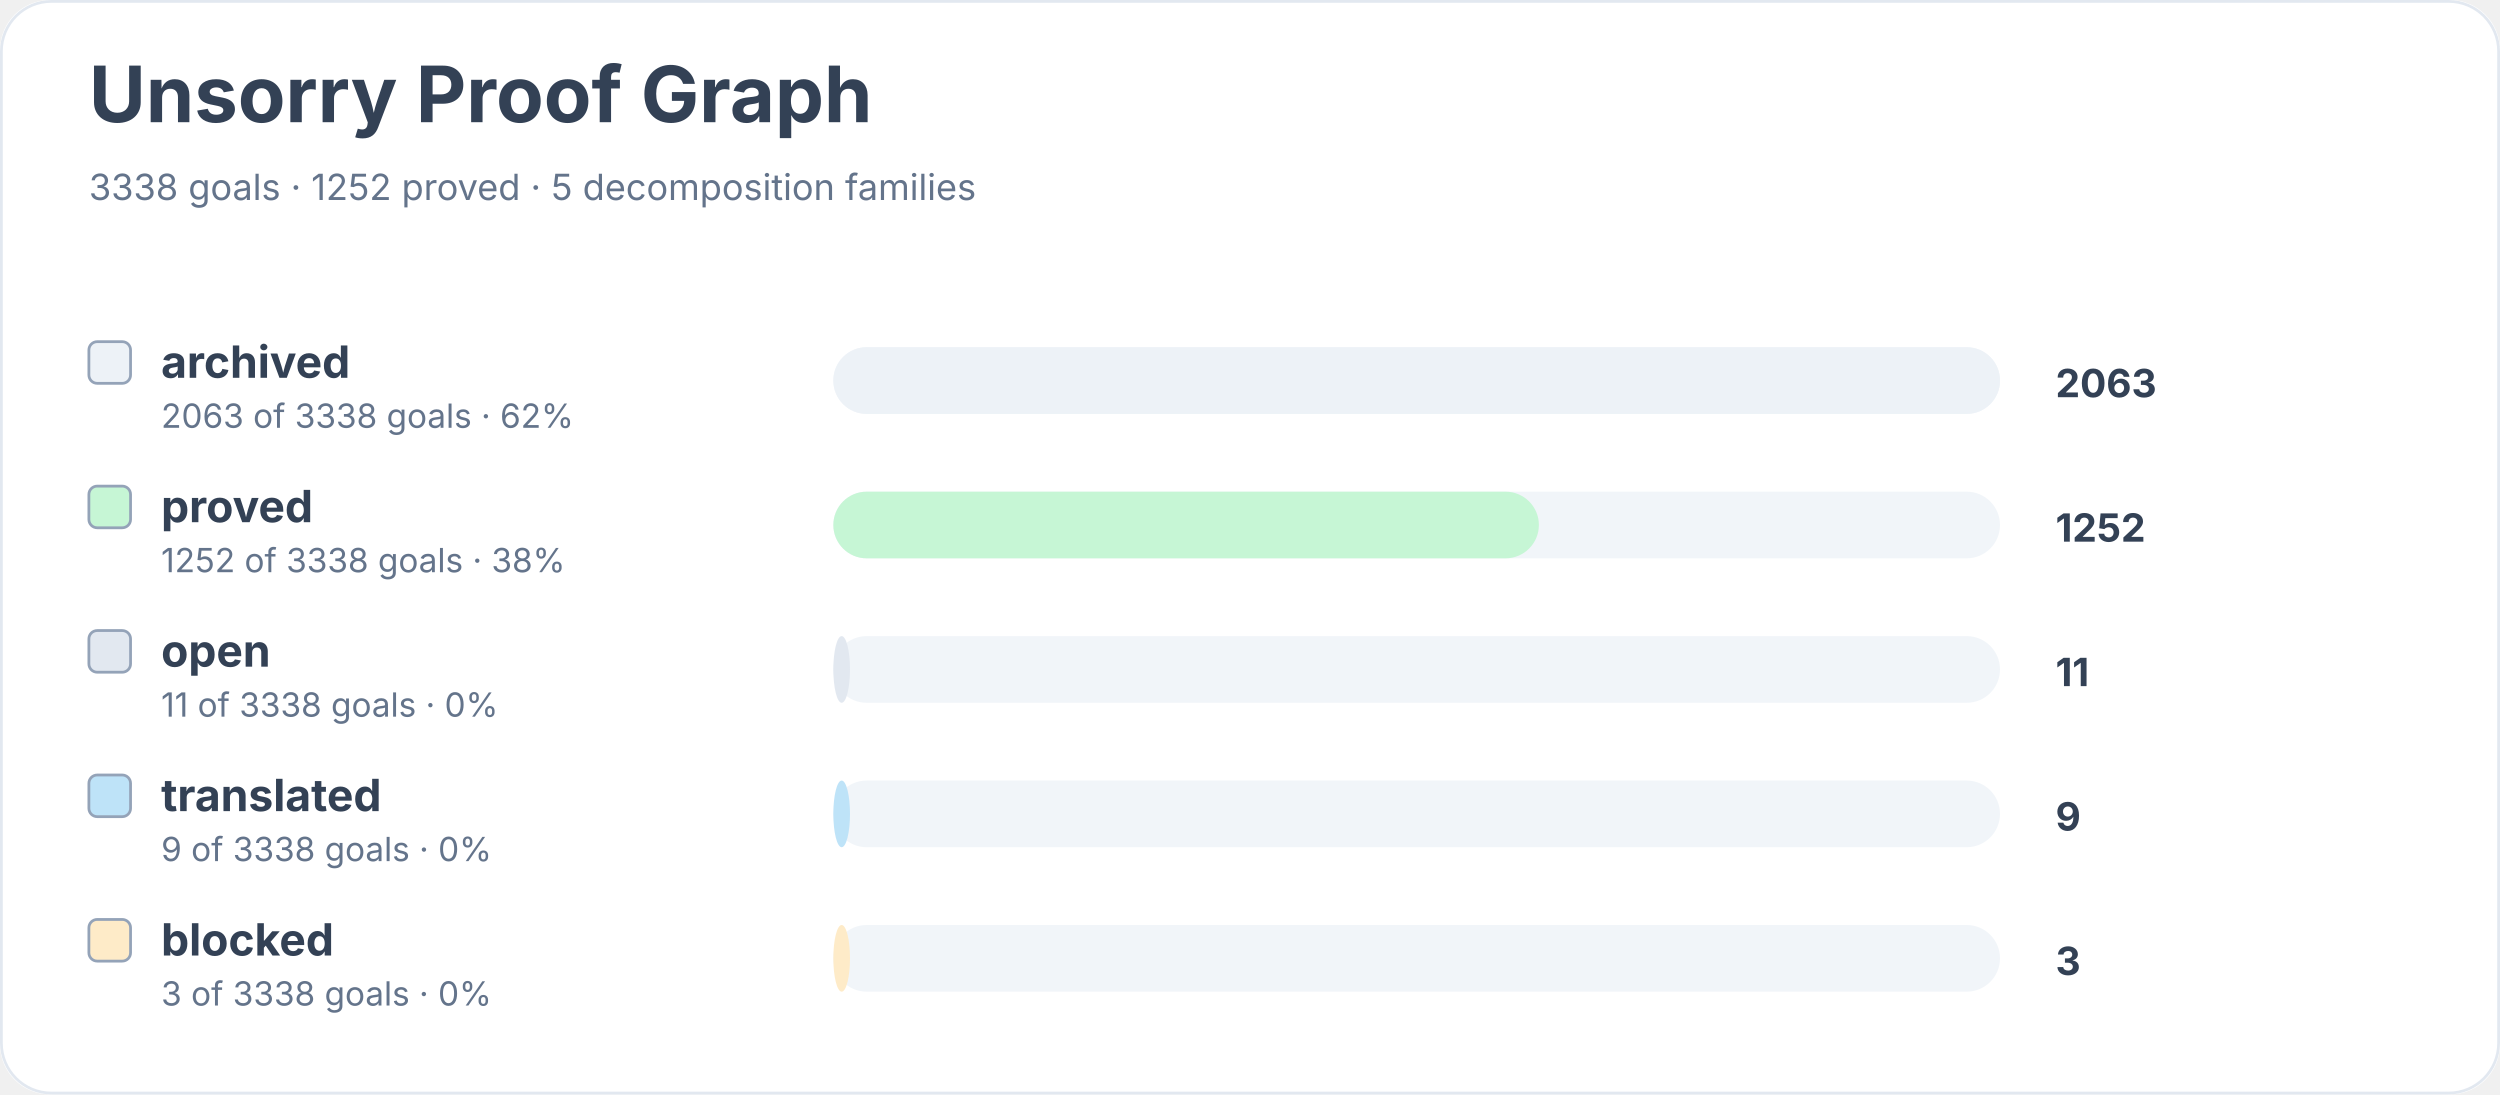
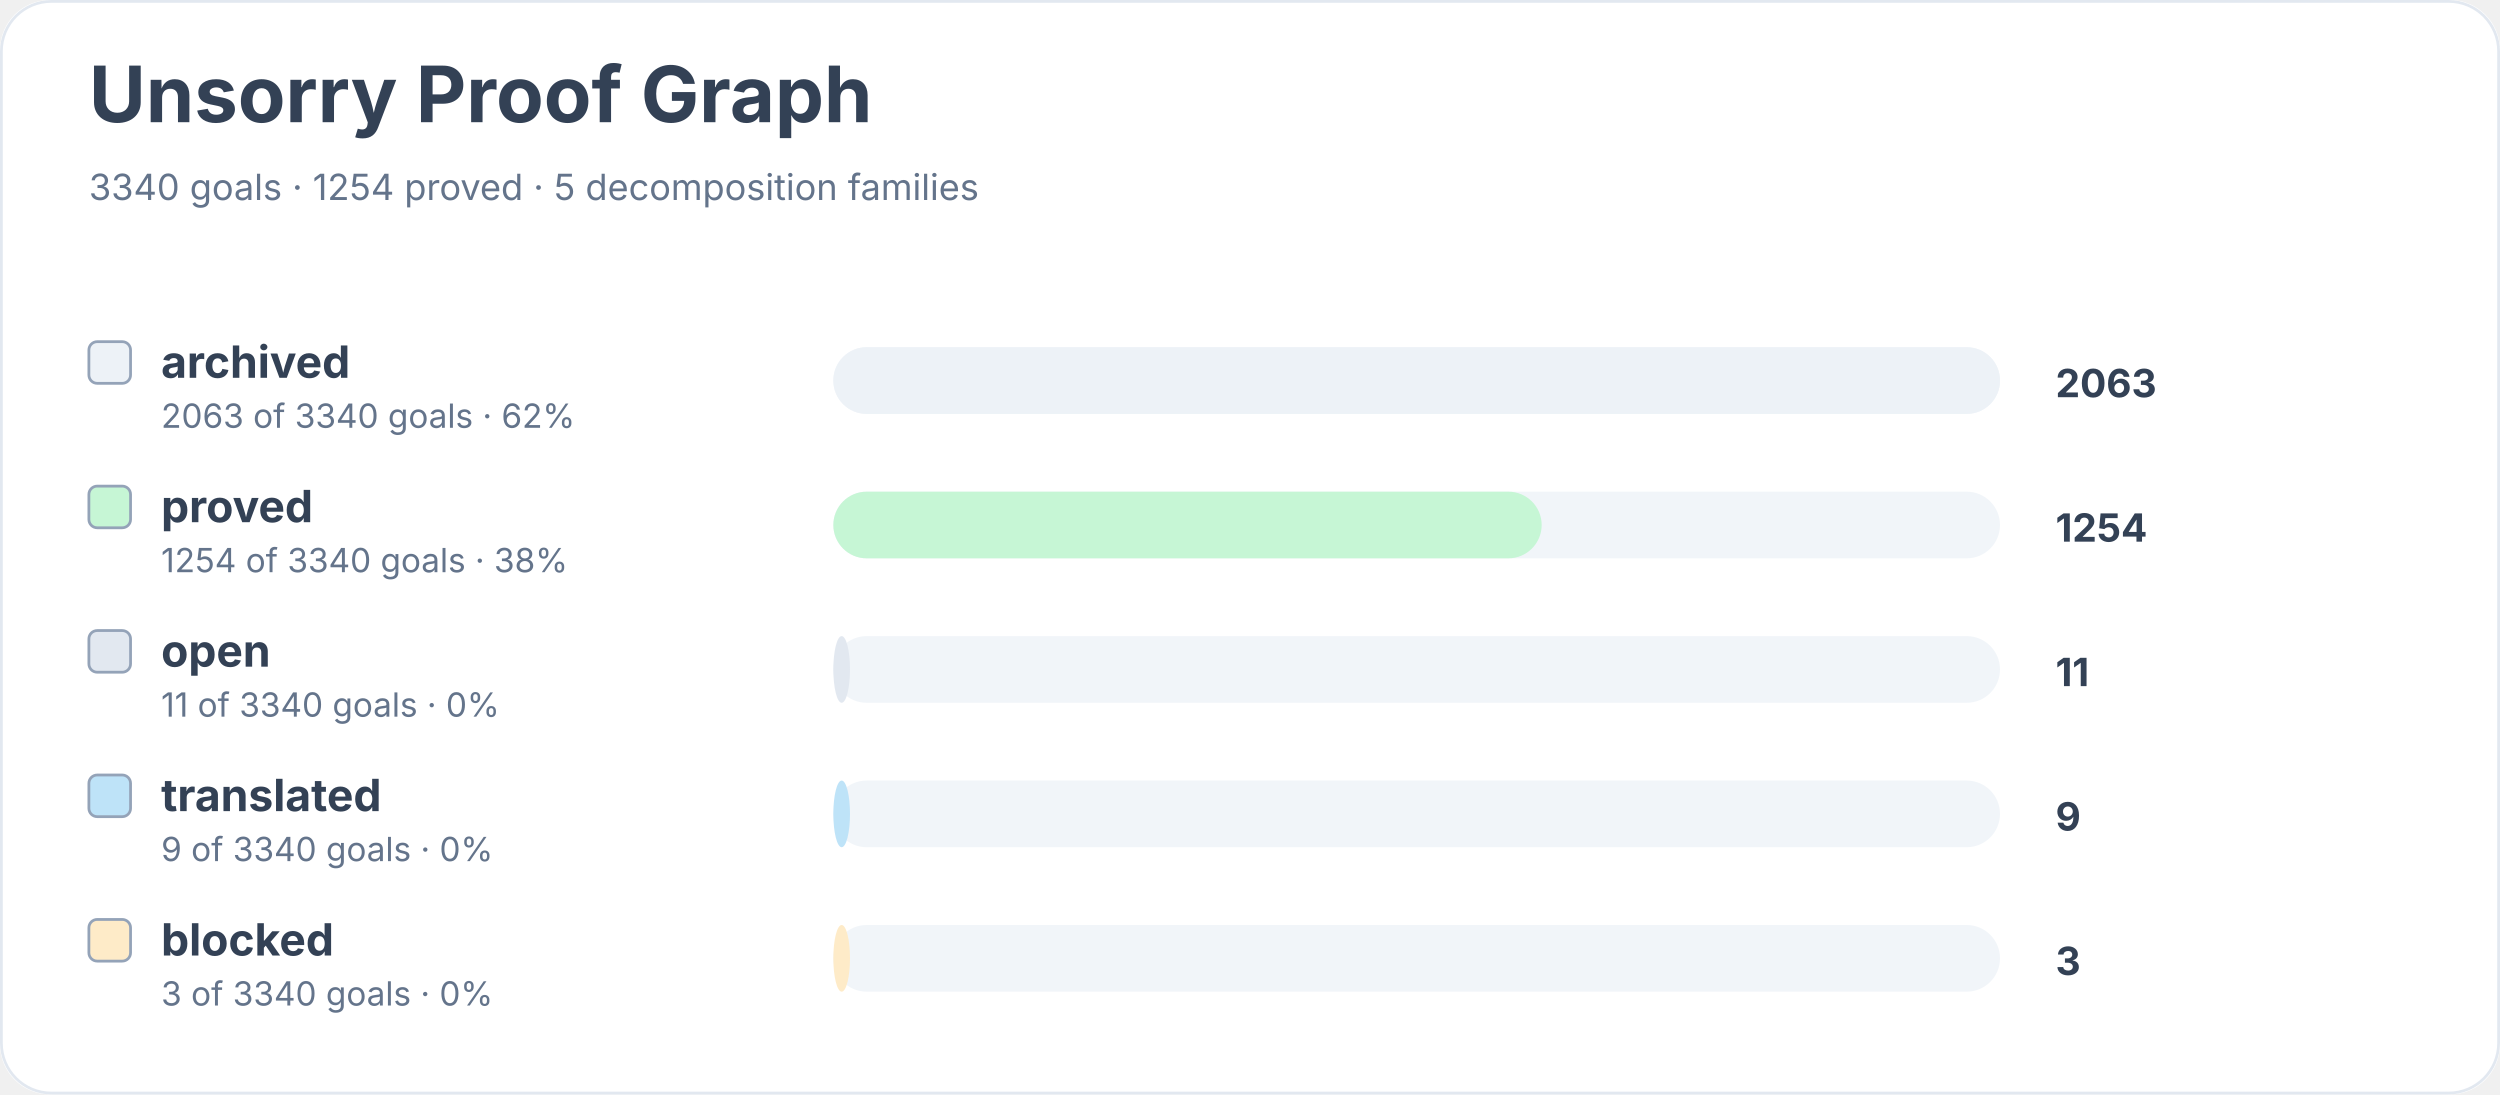
<svg xmlns="http://www.w3.org/2000/svg" width="900" height="394" viewBox="0 0 900 394" role="img" aria-labelledby="title desc">
  <rect width="900" height="100%" rx="18" fill="#ffffff" />
  <rect x="0.5" y="0.5" width="899" height="393" rx="18" fill="none" stroke="#e2e8f0" />
  <text x="32" y="44" font-family="Inter, system-ui, sans-serif" font-size="28" font-weight="700" fill="#334155">Unsorry Proof Graph</text>
-   <text x="32" y="72" font-family="Inter, system-ui, sans-serif" font-size="13" fill="#64748b">3338 goals · 1252 proved · 5 decomposition families</text>
+   <text x="32" y="72" font-family="Inter, system-ui, sans-serif" font-size="13" fill="#64748b">3340 goals · 1254 proved · 5 decomposition families</text>
  <rect x="32" y="123" width="15" height="15" rx="3" fill="#edf2f7" stroke="#94a3b8" />
  <text x="58" y="136" font-family="Inter, system-ui, sans-serif" font-size="16" font-weight="650" fill="#334155">archived</text>
-   <text x="58" y="154" font-family="Inter, system-ui, sans-serif" font-size="12" fill="#64748b">2063 of 3338 goals · 62%</text>
+   <text x="58" y="154" font-family="Inter, system-ui, sans-serif" font-size="12" fill="#64748b">2063 of 3340 goals · 62%</text>
  <rect x="300" y="125" width="420" height="24" rx="12" fill="#f1f5f9" />
  <rect x="300" y="125" width="420" height="24" rx="12" fill="#edf2f7" />
  <text x="740" y="143" font-family="Inter, system-ui, sans-serif" font-size="14" font-weight="700" fill="#334155">2063</text>
  <rect x="32" y="175" width="15" height="15" rx="3" fill="#c6f6d5" stroke="#94a3b8" />
  <text x="58" y="188" font-family="Inter, system-ui, sans-serif" font-size="16" font-weight="650" fill="#334155">proved</text>
-   <text x="58" y="206" font-family="Inter, system-ui, sans-serif" font-size="12" fill="#64748b">1252 of 3338 goals · 38%</text>
+   <text x="58" y="206" font-family="Inter, system-ui, sans-serif" font-size="12" fill="#64748b">1254 of 3340 goals · 38%</text>
  <rect x="300" y="177" width="420" height="24" rx="12" fill="#f1f5f9" />
-   <rect x="300" y="177" width="254" height="24" rx="12" fill="#c6f6d5" />
-   <text x="740" y="195" font-family="Inter, system-ui, sans-serif" font-size="14" font-weight="700" fill="#334155">1252</text>
+   <rect x="300" y="177" width="255" height="24" rx="12" fill="#c6f6d5" />
+   <text x="740" y="195" font-family="Inter, system-ui, sans-serif" font-size="14" font-weight="700" fill="#334155">1254</text>
  <rect x="32" y="227" width="15" height="15" rx="3" fill="#e2e8f0" stroke="#94a3b8" />
  <text x="58" y="240" font-family="Inter, system-ui, sans-serif" font-size="16" font-weight="650" fill="#334155">open</text>
-   <text x="58" y="258" font-family="Inter, system-ui, sans-serif" font-size="12" fill="#64748b">11 of 3338 goals · 0%</text>
+   <text x="58" y="258" font-family="Inter, system-ui, sans-serif" font-size="12" fill="#64748b">11 of 3340 goals · 0%</text>
  <rect x="300" y="229" width="420" height="24" rx="12" fill="#f1f5f9" />
  <rect x="300" y="229" width="6" height="24" rx="12" fill="#e2e8f0" />
  <text x="740" y="247" font-family="Inter, system-ui, sans-serif" font-size="14" font-weight="700" fill="#334155">11</text>
  <rect x="32" y="279" width="15" height="15" rx="3" fill="#bee3f8" stroke="#94a3b8" />
  <text x="58" y="292" font-family="Inter, system-ui, sans-serif" font-size="16" font-weight="650" fill="#334155">translated</text>
-   <text x="58" y="310" font-family="Inter, system-ui, sans-serif" font-size="12" fill="#64748b">9 of 3338 goals · 0%</text>
+   <text x="58" y="310" font-family="Inter, system-ui, sans-serif" font-size="12" fill="#64748b">9 of 3340 goals · 0%</text>
  <rect x="300" y="281" width="420" height="24" rx="12" fill="#f1f5f9" />
  <rect x="300" y="281" width="6" height="24" rx="12" fill="#bee3f8" />
  <text x="740" y="299" font-family="Inter, system-ui, sans-serif" font-size="14" font-weight="700" fill="#334155">9</text>
  <rect x="32" y="331" width="15" height="15" rx="3" fill="#feebc8" stroke="#94a3b8" />
  <text x="58" y="344" font-family="Inter, system-ui, sans-serif" font-size="16" font-weight="650" fill="#334155">blocked</text>
-   <text x="58" y="362" font-family="Inter, system-ui, sans-serif" font-size="12" fill="#64748b">3 of 3338 goals · 0%</text>
+   <text x="58" y="362" font-family="Inter, system-ui, sans-serif" font-size="12" fill="#64748b">3 of 3340 goals · 0%</text>
  <rect x="300" y="333" width="420" height="24" rx="12" fill="#f1f5f9" />
  <rect x="300" y="333" width="6" height="24" rx="12" fill="#feebc8" />
  <text x="740" y="351" font-family="Inter, system-ui, sans-serif" font-size="14" font-weight="700" fill="#334155">3</text>
</svg>
